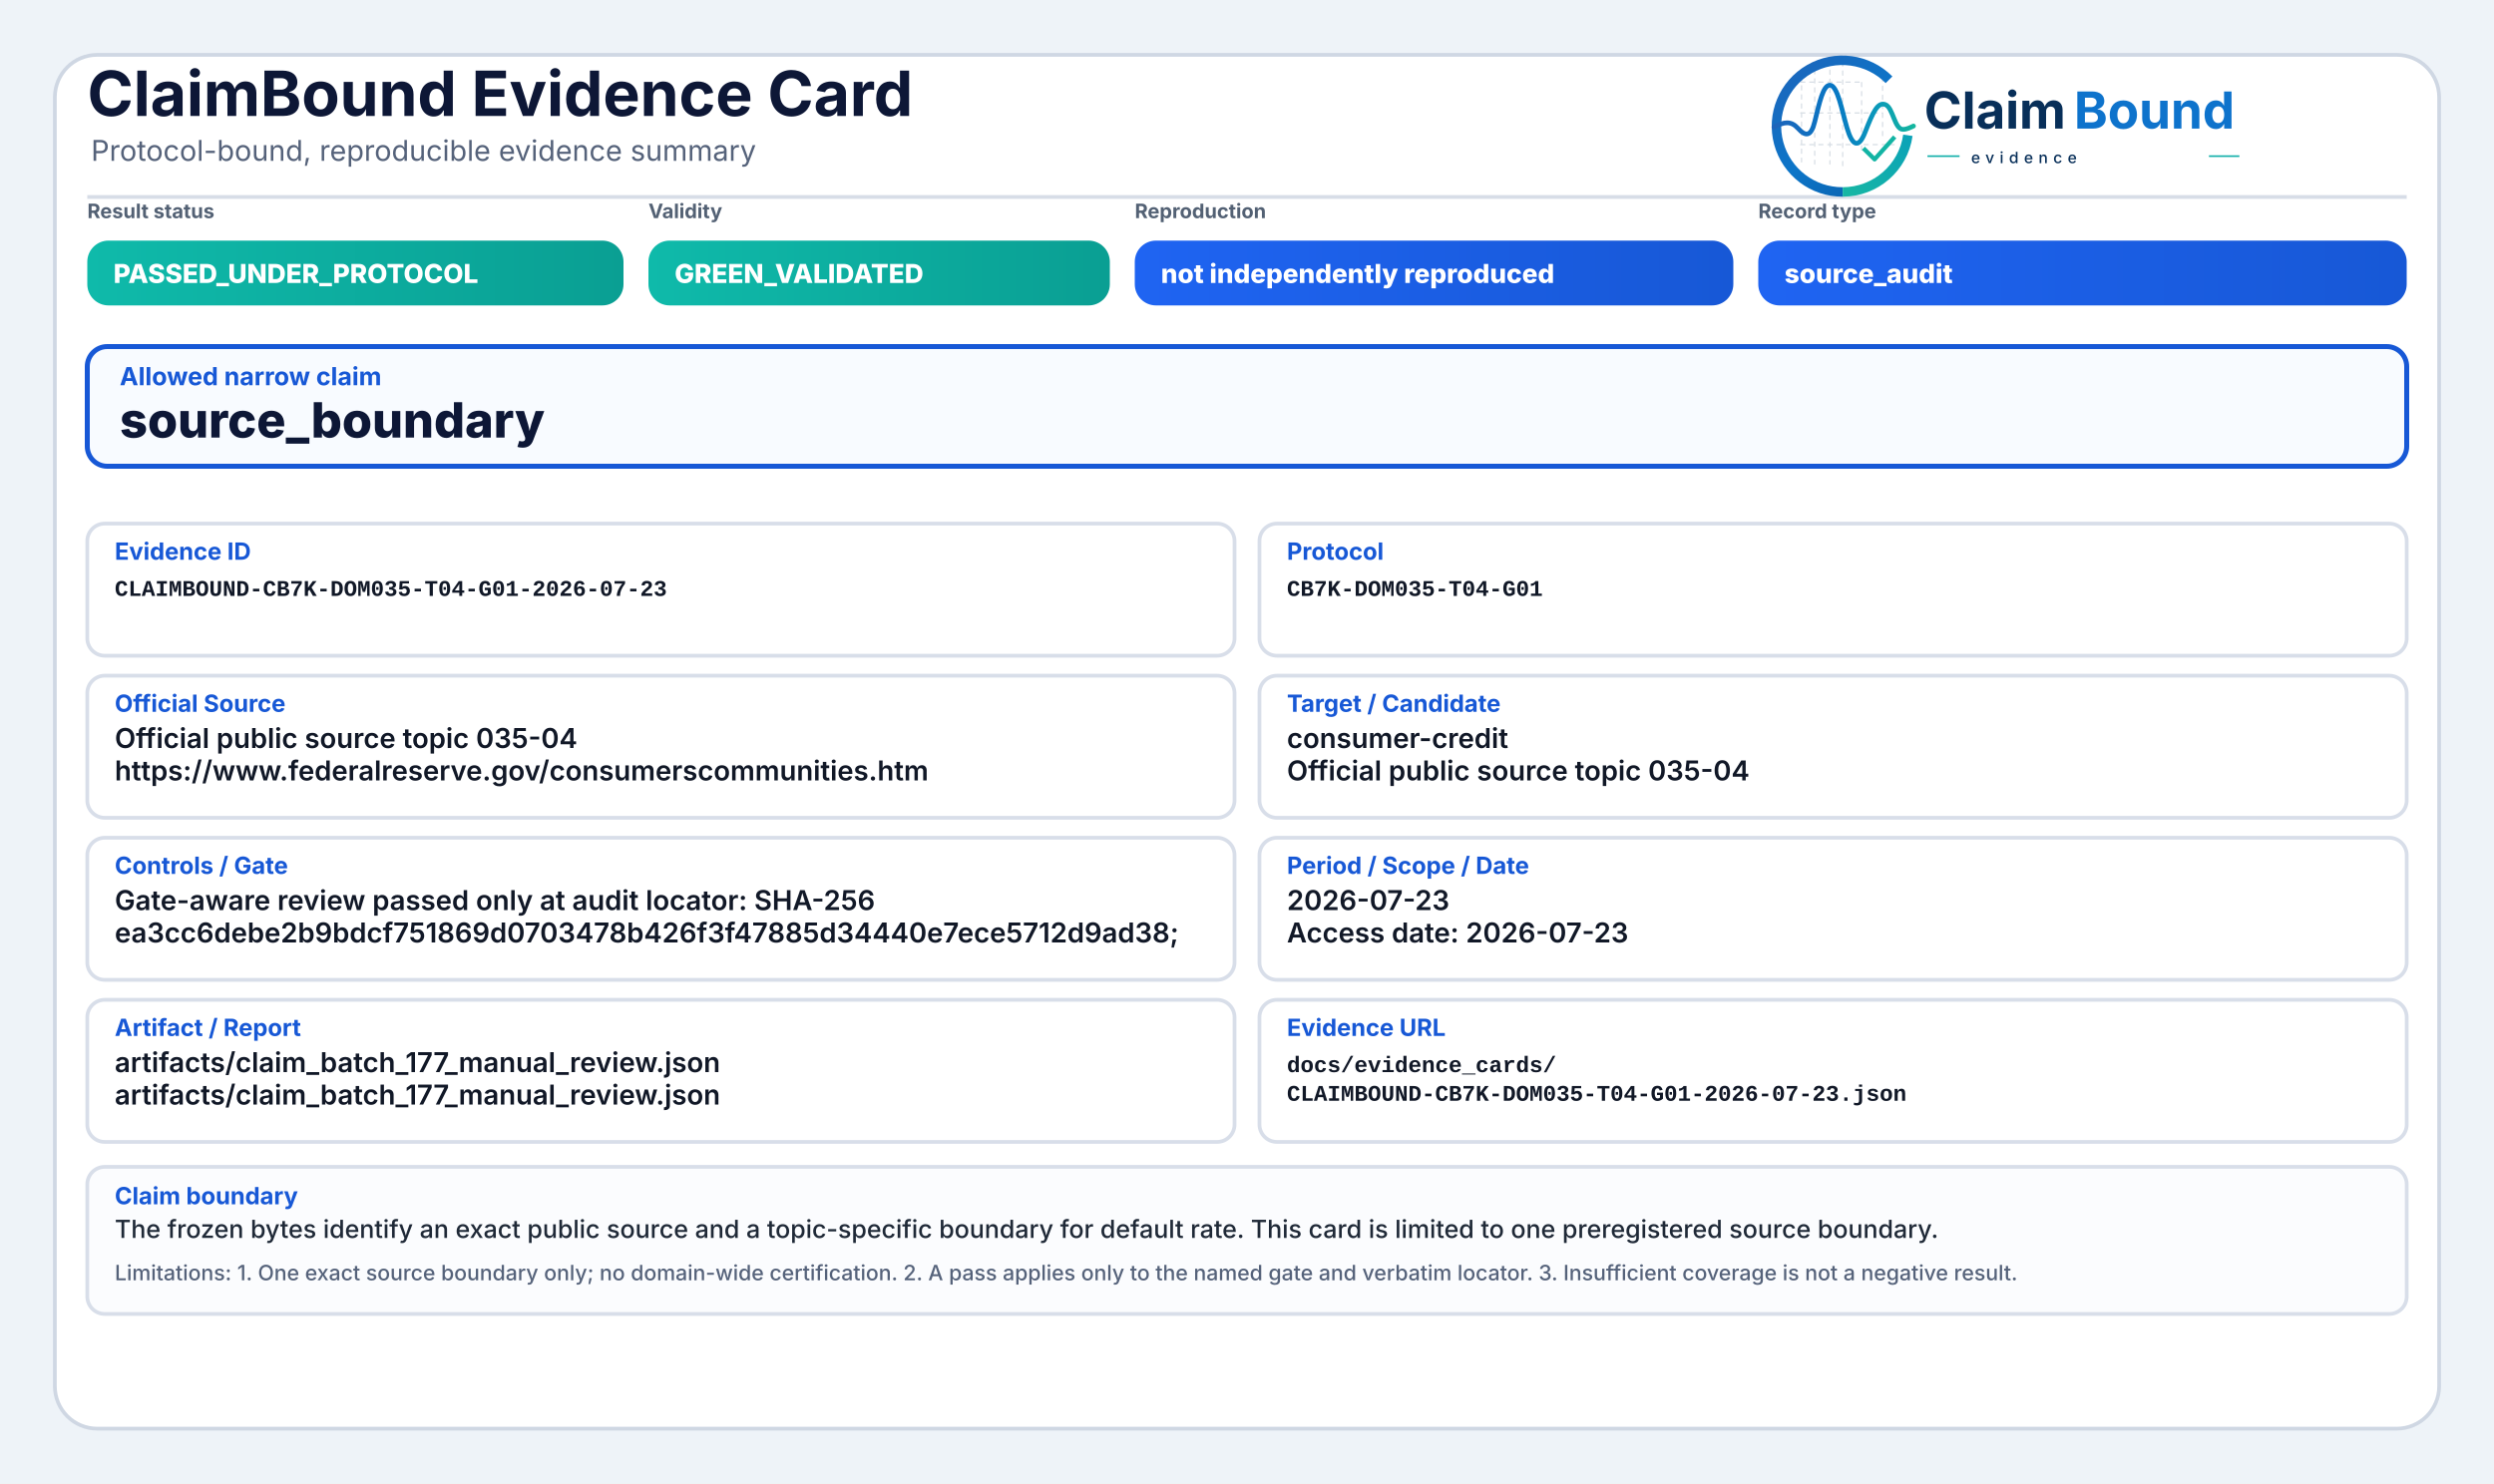
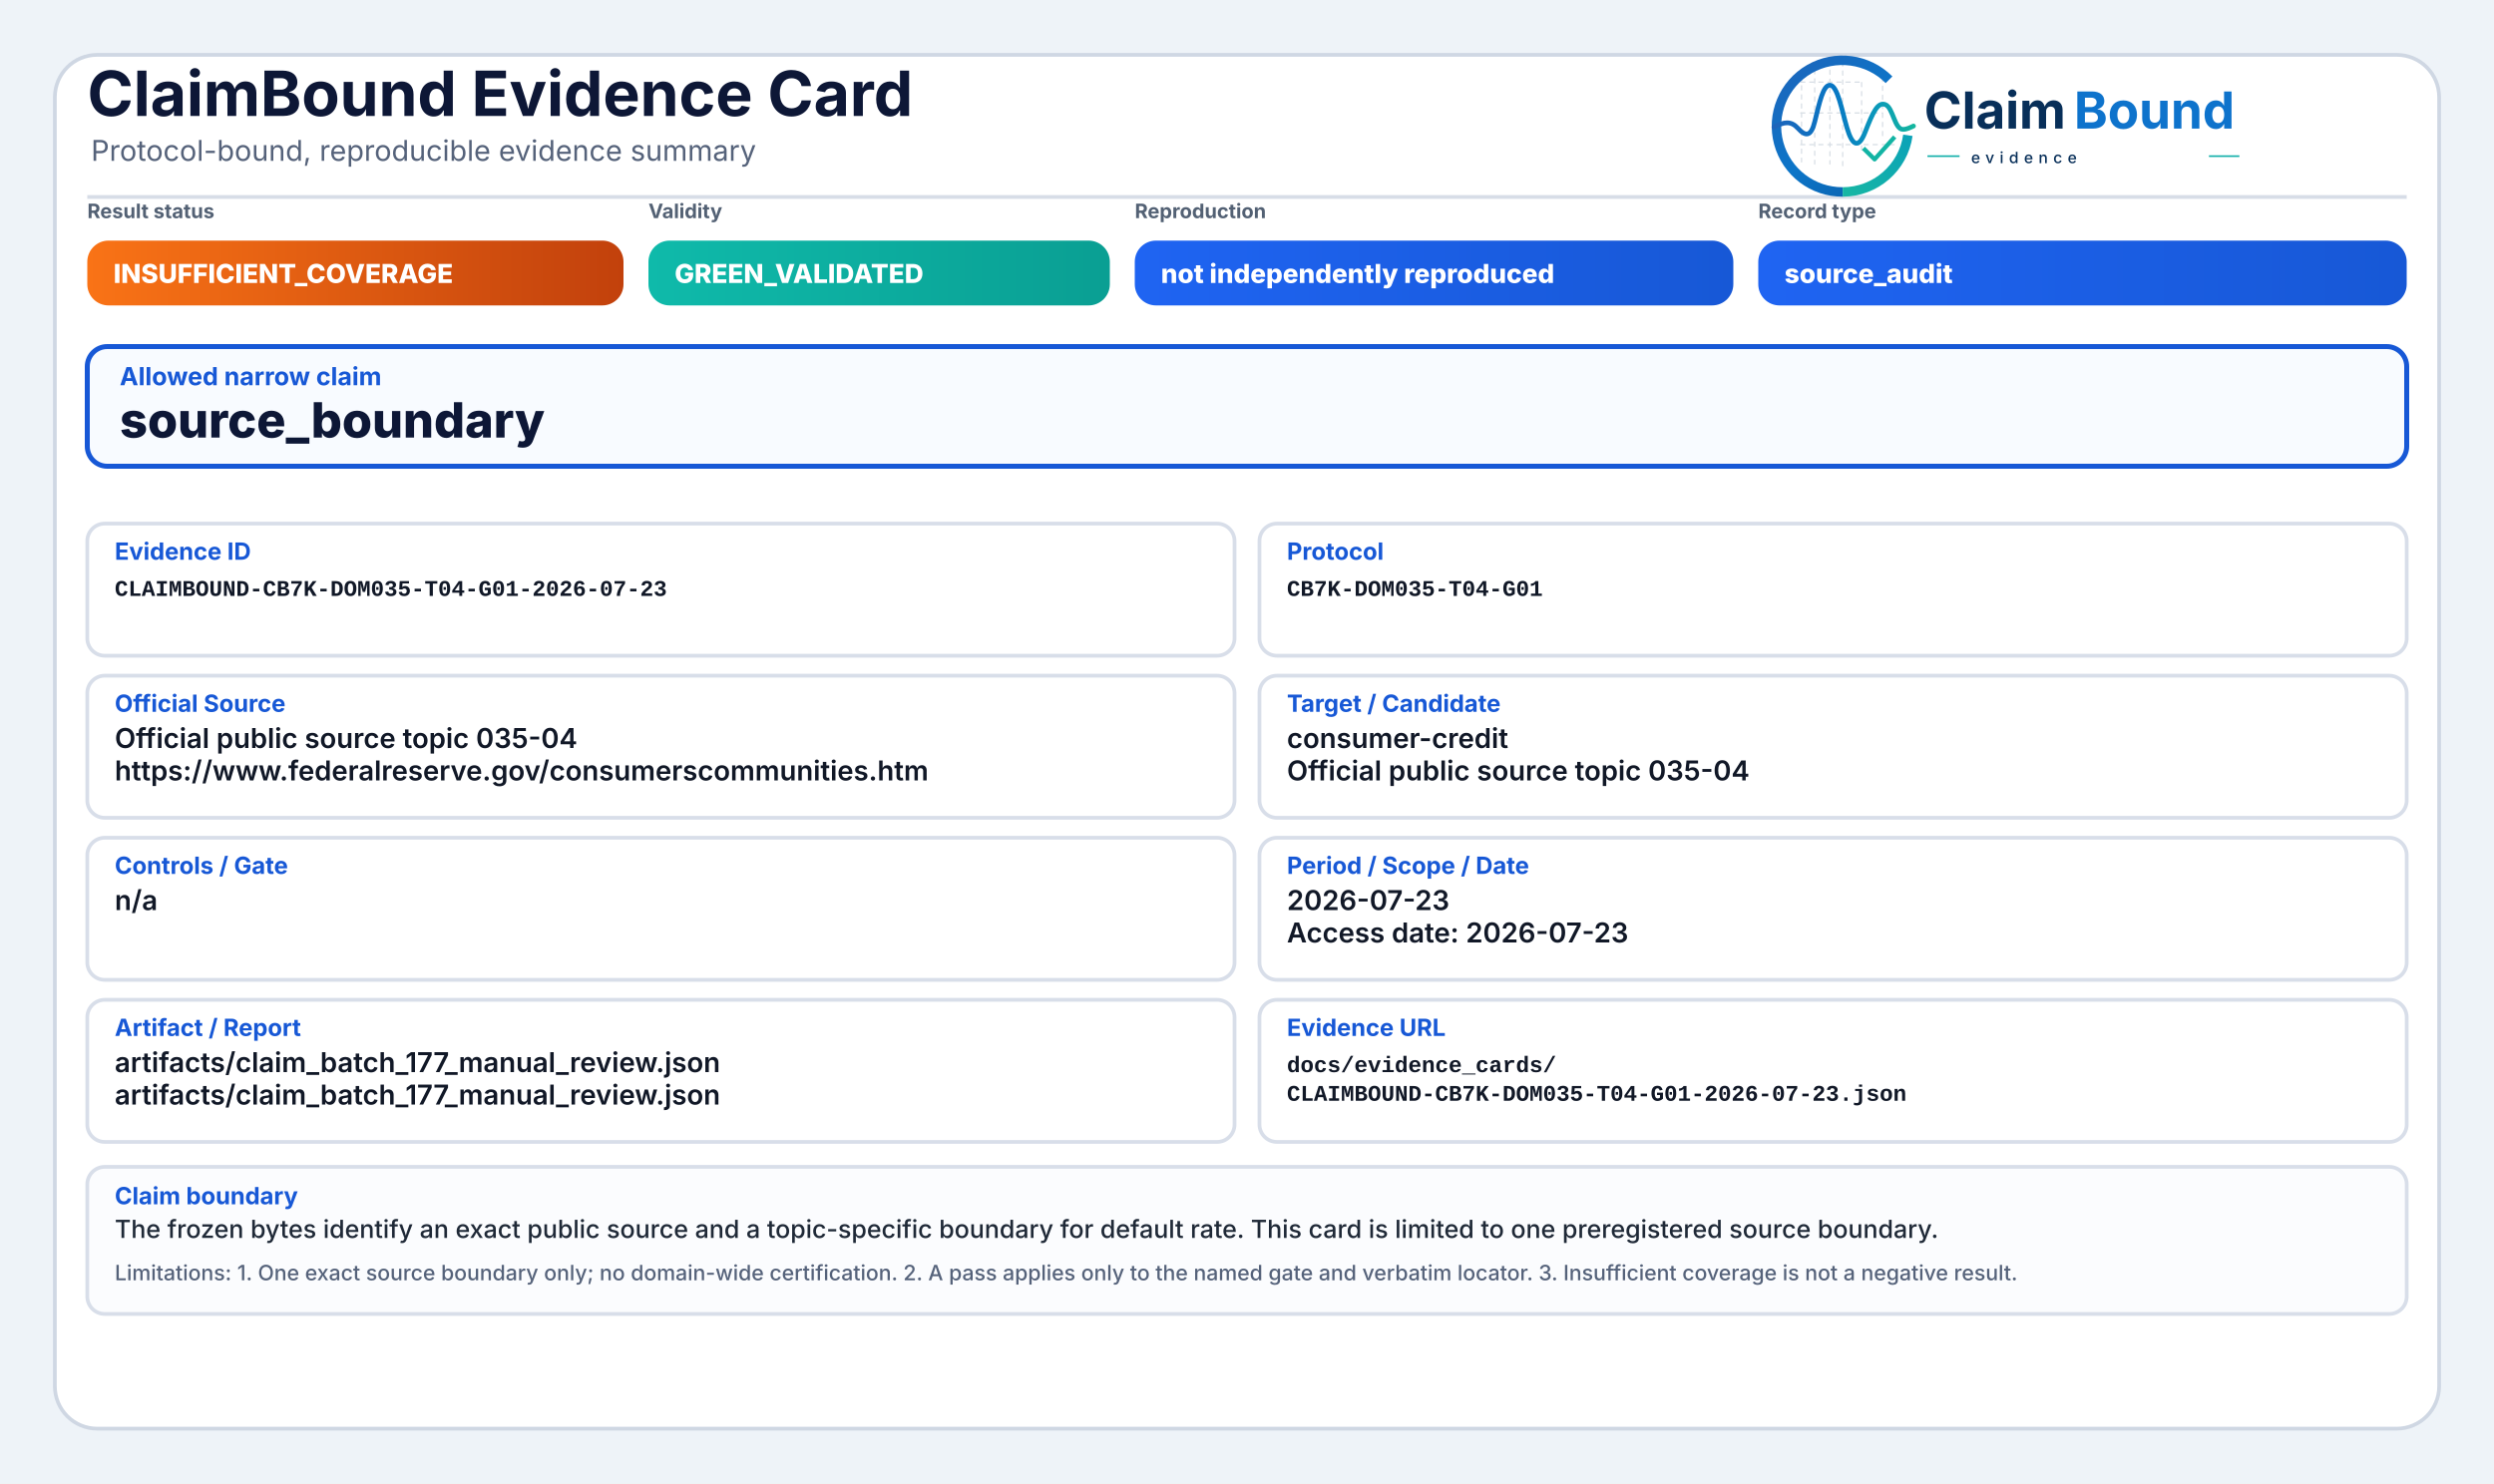
<svg xmlns="http://www.w3.org/2000/svg" width="2000" height="1190" viewBox="0 0 2000 1190" role="img" aria-label="ClaimBound Evidence Card">
  <defs>
    <linearGradient id="greenGrad" x1="0" y1="0" x2="1" y2="0">
      <stop offset="0%" stop-color="#0fbaaa" />
      <stop offset="100%" stop-color="#0a9f93" />
    </linearGradient>
    <linearGradient id="yellowGrad" x1="0" y1="0" x2="1" y2="0">
      <stop offset="0%" stop-color="#fbbf24" />
      <stop offset="100%" stop-color="#d97706" />
    </linearGradient>
    <linearGradient id="amberGrad" x1="0" y1="0" x2="1" y2="0">
      <stop offset="0%" stop-color="#f97316" />
      <stop offset="100%" stop-color="#c2410c" />
    </linearGradient>
    <linearGradient id="redGrad" x1="0" y1="0" x2="1" y2="0">
      <stop offset="0%" stop-color="#ef4444" />
      <stop offset="100%" stop-color="#b91c1c" />
    </linearGradient>
    <linearGradient id="grayGrad" x1="0" y1="0" x2="1" y2="0">
      <stop offset="0%" stop-color="#64748b" />
      <stop offset="100%" stop-color="#475569" />
    </linearGradient>
    <linearGradient id="blueGrad" x1="0" y1="0" x2="1" y2="0">
      <stop offset="0%" stop-color="#1f64f2" />
      <stop offset="100%" stop-color="#1758d6" />
    </linearGradient>
    <linearGradient id="logoRingBlue" x1="73" y1="453" x2="348" y2="793" gradientUnits="userSpaceOnUse">
      <stop offset="0" stop-color="#1E64BA" />
      <stop offset="0.55" stop-color="#0C75C8" />
      <stop offset="1" stop-color="#0A5FAB" />
    </linearGradient>
    <linearGradient id="logoRingTeal" x1="221" y1="792" x2="403" y2="594" gradientUnits="userSpaceOnUse">
      <stop offset="0" stop-color="#18B7A3" />
      <stop offset="1" stop-color="#089EBC" />
    </linearGradient>
    <linearGradient id="logoSignalGradient" x1="61" y1="628" x2="404" y2="628" gradientUnits="userSpaceOnUse">
      <stop offset="0" stop-color="#1E64BA" />
      <stop offset="0.43" stop-color="#0877C4" />
      <stop offset="0.72" stop-color="#0A97BB" />
      <stop offset="1" stop-color="#14B69E" />
    </linearGradient>
  </defs>
  <rect x="0" y="0" width="2000" height="1190" fill="#eef3f8" />
  <rect x="44" y="44" width="1912" height="1102" rx="34" fill="#ffffff" stroke="#cfd7e3" stroke-width="3" />
  <path d="M70 158 H1930" stroke="#d7dde7" stroke-width="3" />
  <text x="70" y="93" font-family="Inter, Segoe UI, Arial, sans-serif" font-size="50" font-weight="750" fill="#0d1736">ClaimBound Evidence Card</text>
  <text x="73" y="129" font-family="Inter, Segoe UI, Arial, sans-serif" font-size="23" font-weight="400" fill="#55627a">Protocol-bound, reproducible evidence summary</text>
  <g aria-label="ClaimBound evidence logo" transform="translate(1415,52) scale(0.33) translate(-40,-478)">
    <g stroke-linecap="butt" stroke-linejoin="round">
      <g stroke="#CBD3DC" stroke-width="3.2" stroke-linecap="round" stroke-dasharray="10 12" opacity="0.72">
        <path d="M130 507V714" />
        <path d="M162 490V719" />
        <path d="M199 491V719" />
        <path d="M230 471V726" />
        <path d="M276 521V690" />
        <path d="M327 508V650" />
        <path d="M128 520H277" />
        <path d="M128 595H327" />
        <path d="M128 672H355" />
      </g>
      <path d="M342.6 514.3A160 160 0 1 0 230 787" fill="none" stroke="url(#logoRingBlue)" stroke-width="23" />
      <path d="M230 787A160 160 0 0 0 388.4 649.3" fill="none" stroke="url(#logoRingTeal)" stroke-width="23" />
      <path d="M63 629.5C87 616.4 104.3 613.6 121.2 632.2C140.7 653.8 153.4 651.6 162.1 616.2C173.8 568.5 182.5 527.5 198.9 527.5C217.5 527.5 228.4 590.6 240.3 630.8C253.4 675.4 268.6 682.8 284.6 641.5C303.5 592.9 315.2 567.6 333.7 574.7C352.6 582 355.7 635.1 376.6 634.9C386.2 634.8 394 630.4 402 626.8" fill="none" stroke="url(#logoSignalGradient)" stroke-width="11.5" stroke-linecap="round" />
      <path d="M284 684.5L307.5 707.7L353 657" fill="none" stroke="#12B4A4" stroke-width="10.5" stroke-linecap="square" />
    </g>
    <text x="428" y="633" font-family="Inter, Segoe UI, Arial, sans-serif" font-size="124" font-weight="750" fill="#082F59" text-rendering="geometricPrecision">Claim</text>
    <text x="792" y="633" font-family="Inter, Segoe UI, Arial, sans-serif" font-size="124" font-weight="750" fill="#0E73CC" text-rendering="geometricPrecision">Bound</text>
    <line x1="436" y1="700" x2="514" y2="700" stroke="#11AFA9" stroke-width="4" />
    <text x="542" y="717" font-family="Inter, Segoe UI, Arial, sans-serif" font-size="38" font-weight="500" letter-spacing="13" fill="#082F59">evidence</text>
    <line x1="1120" y1="700" x2="1194" y2="700" stroke="#11AFA9" stroke-width="4" />
  </g>
  <text x="70" y="175" font-family="Inter, Segoe UI, Arial, sans-serif" font-size="16" font-weight="650" fill="#536174">Result status</text>
-   <rect x="70" y="193" width="430" height="52" rx="17" fill="url(#greenGrad)" />
-   <text x="91" y="227" font-family="Inter, Segoe UI, Arial, sans-serif" font-size="21" font-weight="800" fill="#ffffff">PASSED_UNDER_PROTOCOL</text>
+   <rect x="70" y="193" width="430" height="52" rx="17" fill="url(#amberGrad)" />
+   <text x="91" y="227" font-family="Inter, Segoe UI, Arial, sans-serif" font-size="21" font-weight="800" fill="#ffffff">INSUFFICIENT_COVERAGE</text>
  <text x="520" y="175" font-family="Inter, Segoe UI, Arial, sans-serif" font-size="16" font-weight="650" fill="#536174">Validity</text>
  <rect x="520" y="193" width="370" height="52" rx="17" fill="url(#greenGrad)" />
  <text x="541" y="227" font-family="Inter, Segoe UI, Arial, sans-serif" font-size="21" font-weight="800" fill="#ffffff">GREEN_VALIDATED</text>
  <text x="910" y="175" font-family="Inter, Segoe UI, Arial, sans-serif" font-size="16" font-weight="650" fill="#536174">Reproduction</text>
  <rect x="910" y="193" width="480" height="52" rx="17" fill="url(#blueGrad)" />
  <text x="931" y="227" font-family="Inter, Segoe UI, Arial, sans-serif" font-size="21" font-weight="800" fill="#ffffff">not independently reproduced</text>
  <text x="1410" y="175" font-family="Inter, Segoe UI, Arial, sans-serif" font-size="16" font-weight="650" fill="#536174">Record type</text>
  <rect x="1410" y="193" width="520" height="52" rx="17" fill="url(#blueGrad)" />
  <text x="1431" y="227" font-family="Inter, Segoe UI, Arial, sans-serif" font-size="21" font-weight="800" fill="#ffffff">source_audit</text>
  <rect x="70" y="278" width="1860" height="96" rx="16" fill="#f8fbff" stroke="#1758d6" stroke-width="4" />
  <text x="96" y="309" font-family="Inter, Segoe UI, Arial, sans-serif" font-size="20" font-weight="750" fill="#1758d6">Allowed narrow claim</text>
  <text x="96" y="351" font-family="Inter, Segoe UI, Arial, sans-serif" font-size="39" font-weight="800" fill="#0d1736">source_boundary</text>
  <rect x="70" y="420" width="920" height="106" rx="14" fill="#ffffff" stroke="#d8dee9" stroke-width="3" />
  <text x="92" y="449" font-family="Inter, Segoe UI, Arial, sans-serif" font-size="19" font-weight="750" fill="#1758d6">Evidence ID</text>
  <text x="92" y="478" font-family="SFMono-Regular, Consolas, Liberation Mono, monospace" font-size="18" font-weight="600" fill="#111827">CLAIMBOUND-CB7K-DOM035-T04-G01-2026-07-23</text>
  <rect x="1010" y="420" width="920" height="106" rx="14" fill="#ffffff" stroke="#d8dee9" stroke-width="3" />
  <text x="1032" y="449" font-family="Inter, Segoe UI, Arial, sans-serif" font-size="19" font-weight="750" fill="#1758d6">Protocol</text>
  <text x="1032" y="478" font-family="SFMono-Regular, Consolas, Liberation Mono, monospace" font-size="18" font-weight="600" fill="#111827">CB7K-DOM035-T04-G01</text>
  <rect x="70" y="542" width="920" height="114" rx="14" fill="#ffffff" stroke="#d8dee9" stroke-width="3" />
  <text x="92" y="571" font-family="Inter, Segoe UI, Arial, sans-serif" font-size="19" font-weight="750" fill="#1758d6">Official Source</text>
  <text x="92" y="600" font-family="Inter, Segoe UI, Arial, sans-serif" font-size="22" font-weight="600" fill="#111827">Official public source topic 035-04</text>
  <text x="92" y="626" font-family="Inter, Segoe UI, Arial, sans-serif" font-size="22" font-weight="600" fill="#111827">https://www.federalreserve.gov/consumerscommunities.htm</text>
  <rect x="1010" y="542" width="920" height="114" rx="14" fill="#ffffff" stroke="#d8dee9" stroke-width="3" />
  <text x="1032" y="571" font-family="Inter, Segoe UI, Arial, sans-serif" font-size="19" font-weight="750" fill="#1758d6">Target / Candidate</text>
  <text x="1032" y="600" font-family="Inter, Segoe UI, Arial, sans-serif" font-size="22" font-weight="600" fill="#111827">consumer-credit</text>
  <text x="1032" y="626" font-family="Inter, Segoe UI, Arial, sans-serif" font-size="22" font-weight="600" fill="#111827">Official public source topic 035-04</text>
  <rect x="70" y="672" width="920" height="114" rx="14" fill="#ffffff" stroke="#d8dee9" stroke-width="3" />
  <text x="92" y="701" font-family="Inter, Segoe UI, Arial, sans-serif" font-size="19" font-weight="750" fill="#1758d6">Controls / Gate</text>
-   <text x="92" y="730" font-family="Inter, Segoe UI, Arial, sans-serif" font-size="22" font-weight="600" fill="#111827">Gate-aware review passed only at audit locator: SHA-256</text>
-   <text x="92" y="756" font-family="Inter, Segoe UI, Arial, sans-serif" font-size="22" font-weight="600" fill="#111827">ea3cc6debe2b9bdcf751869d0703478b426f3f47885d34440e7ece5712d9ad38;</text>
+   <text x="92" y="730" font-family="Inter, Segoe UI, Arial, sans-serif" font-size="22" font-weight="600" fill="#111827">n/a</text>
  <rect x="1010" y="672" width="920" height="114" rx="14" fill="#ffffff" stroke="#d8dee9" stroke-width="3" />
  <text x="1032" y="701" font-family="Inter, Segoe UI, Arial, sans-serif" font-size="19" font-weight="750" fill="#1758d6">Period / Scope / Date</text>
  <text x="1032" y="730" font-family="Inter, Segoe UI, Arial, sans-serif" font-size="22" font-weight="600" fill="#111827">2026-07-23</text>
  <text x="1032" y="756" font-family="Inter, Segoe UI, Arial, sans-serif" font-size="22" font-weight="600" fill="#111827">Access date: 2026-07-23</text>
  <rect x="70" y="802" width="920" height="114" rx="14" fill="#ffffff" stroke="#d8dee9" stroke-width="3" />
  <text x="92" y="831" font-family="Inter, Segoe UI, Arial, sans-serif" font-size="19" font-weight="750" fill="#1758d6">Artifact / Report</text>
  <text x="92" y="860" font-family="Inter, Segoe UI, Arial, sans-serif" font-size="22" font-weight="600" fill="#111827">artifacts/claim_batch_177_manual_review.json</text>
  <text x="92" y="886" font-family="Inter, Segoe UI, Arial, sans-serif" font-size="22" font-weight="600" fill="#111827">artifacts/claim_batch_177_manual_review.json</text>
  <rect x="1010" y="802" width="920" height="114" rx="14" fill="#ffffff" stroke="#d8dee9" stroke-width="3" />
  <text x="1032" y="831" font-family="Inter, Segoe UI, Arial, sans-serif" font-size="19" font-weight="750" fill="#1758d6">Evidence URL</text>
  <text x="1032" y="860" font-family="SFMono-Regular, Consolas, Liberation Mono, monospace" font-size="18" font-weight="600" fill="#111827">docs/evidence_cards/</text>
  <text x="1032" y="883" font-family="SFMono-Regular, Consolas, Liberation Mono, monospace" font-size="18" font-weight="600" fill="#111827">CLAIMBOUND-CB7K-DOM035-T04-G01-2026-07-23.json</text>
  <rect x="70" y="936" width="1860" height="118" rx="14" fill="#fbfcfe" stroke="#d8dee9" stroke-width="3" />
  <text x="92" y="966" font-family="Inter, Segoe UI, Arial, sans-serif" font-size="19" font-weight="750" fill="#1758d6">Claim boundary</text>
  <text x="92" y="993" font-family="Inter, Segoe UI, Arial, sans-serif" font-size="20" font-weight="500" fill="#1f2937">The frozen bytes identify an exact public source and a topic-specific boundary for default rate. This card is limited to one preregistered source boundary.</text>
  <text x="92" y="1027" font-family="Inter, Segoe UI, Arial, sans-serif" font-size="17" font-weight="500" fill="#55627a">Limitations: 1. One exact source boundary only; no domain-wide certification. 2. A pass applies only to the named gate and verbatim locator. 3. Insufficient coverage is not a negative result.</text>
</svg>
